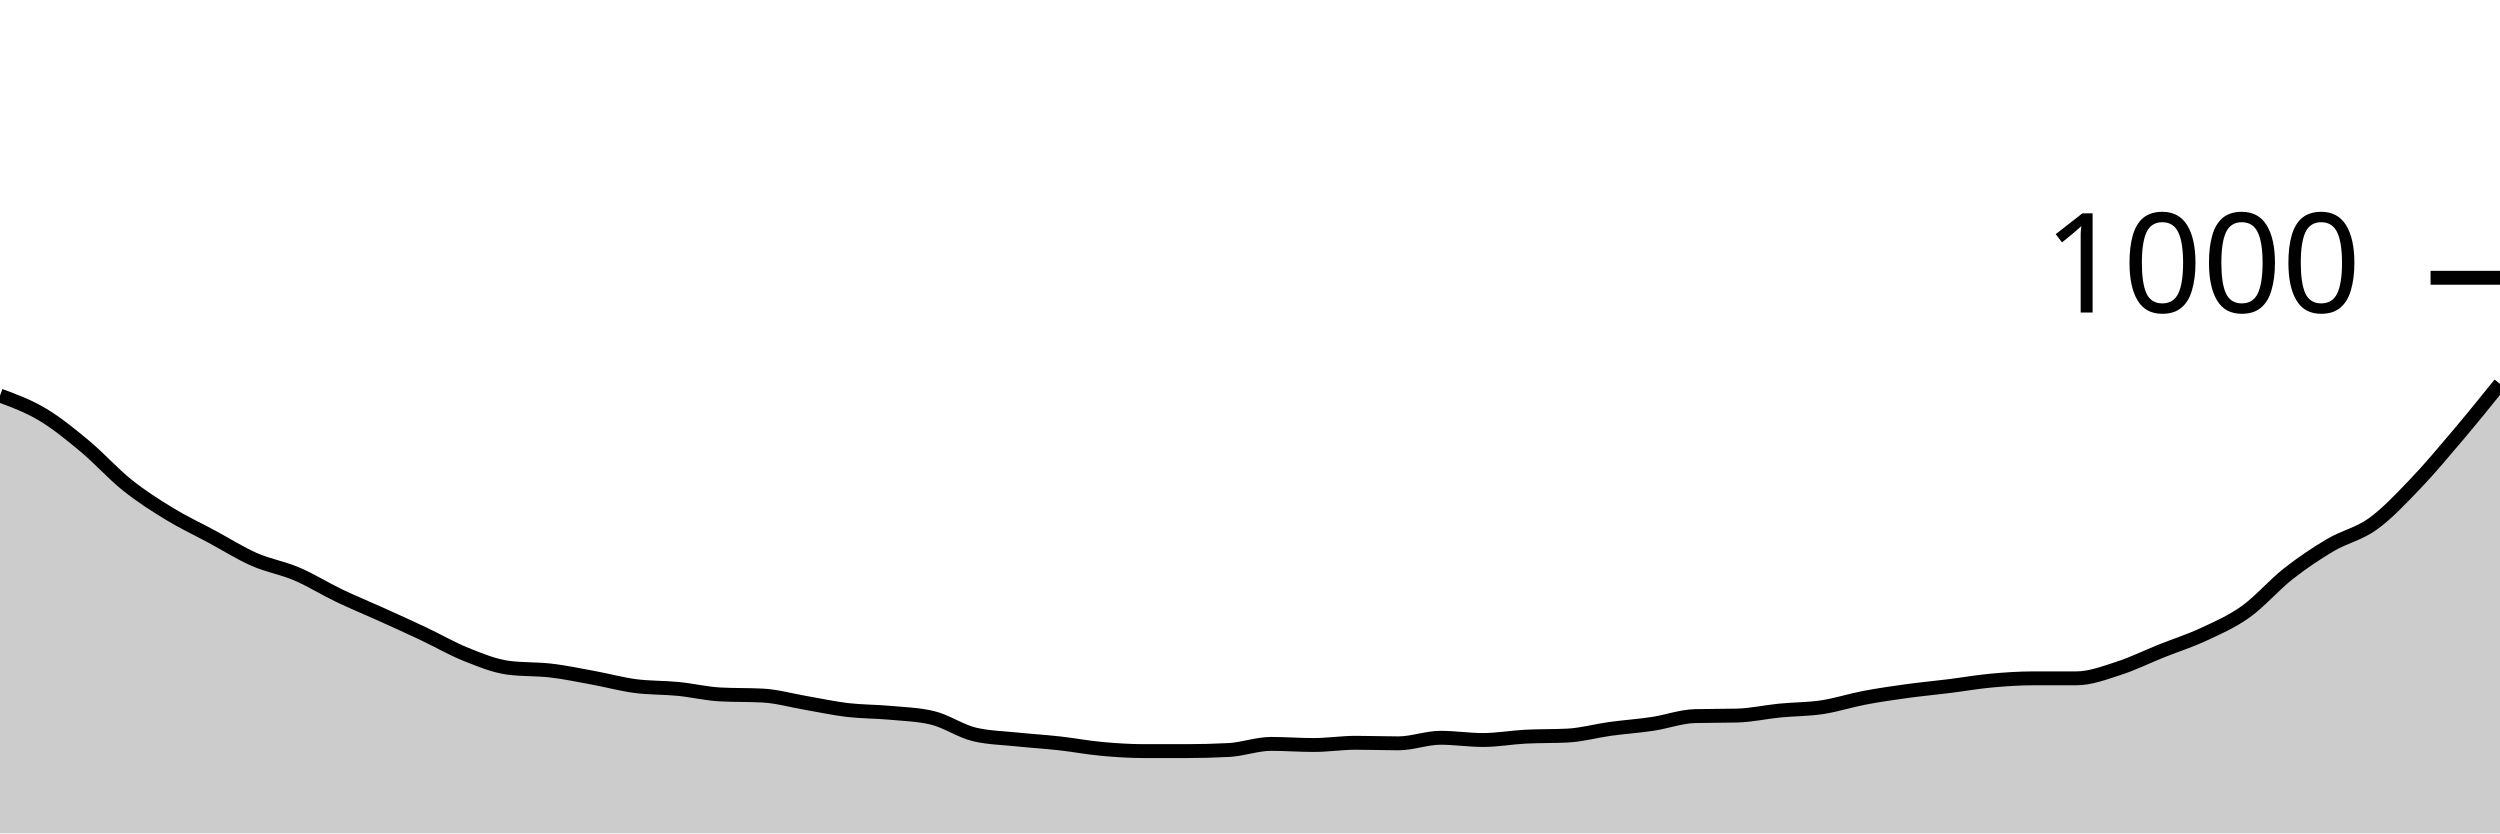
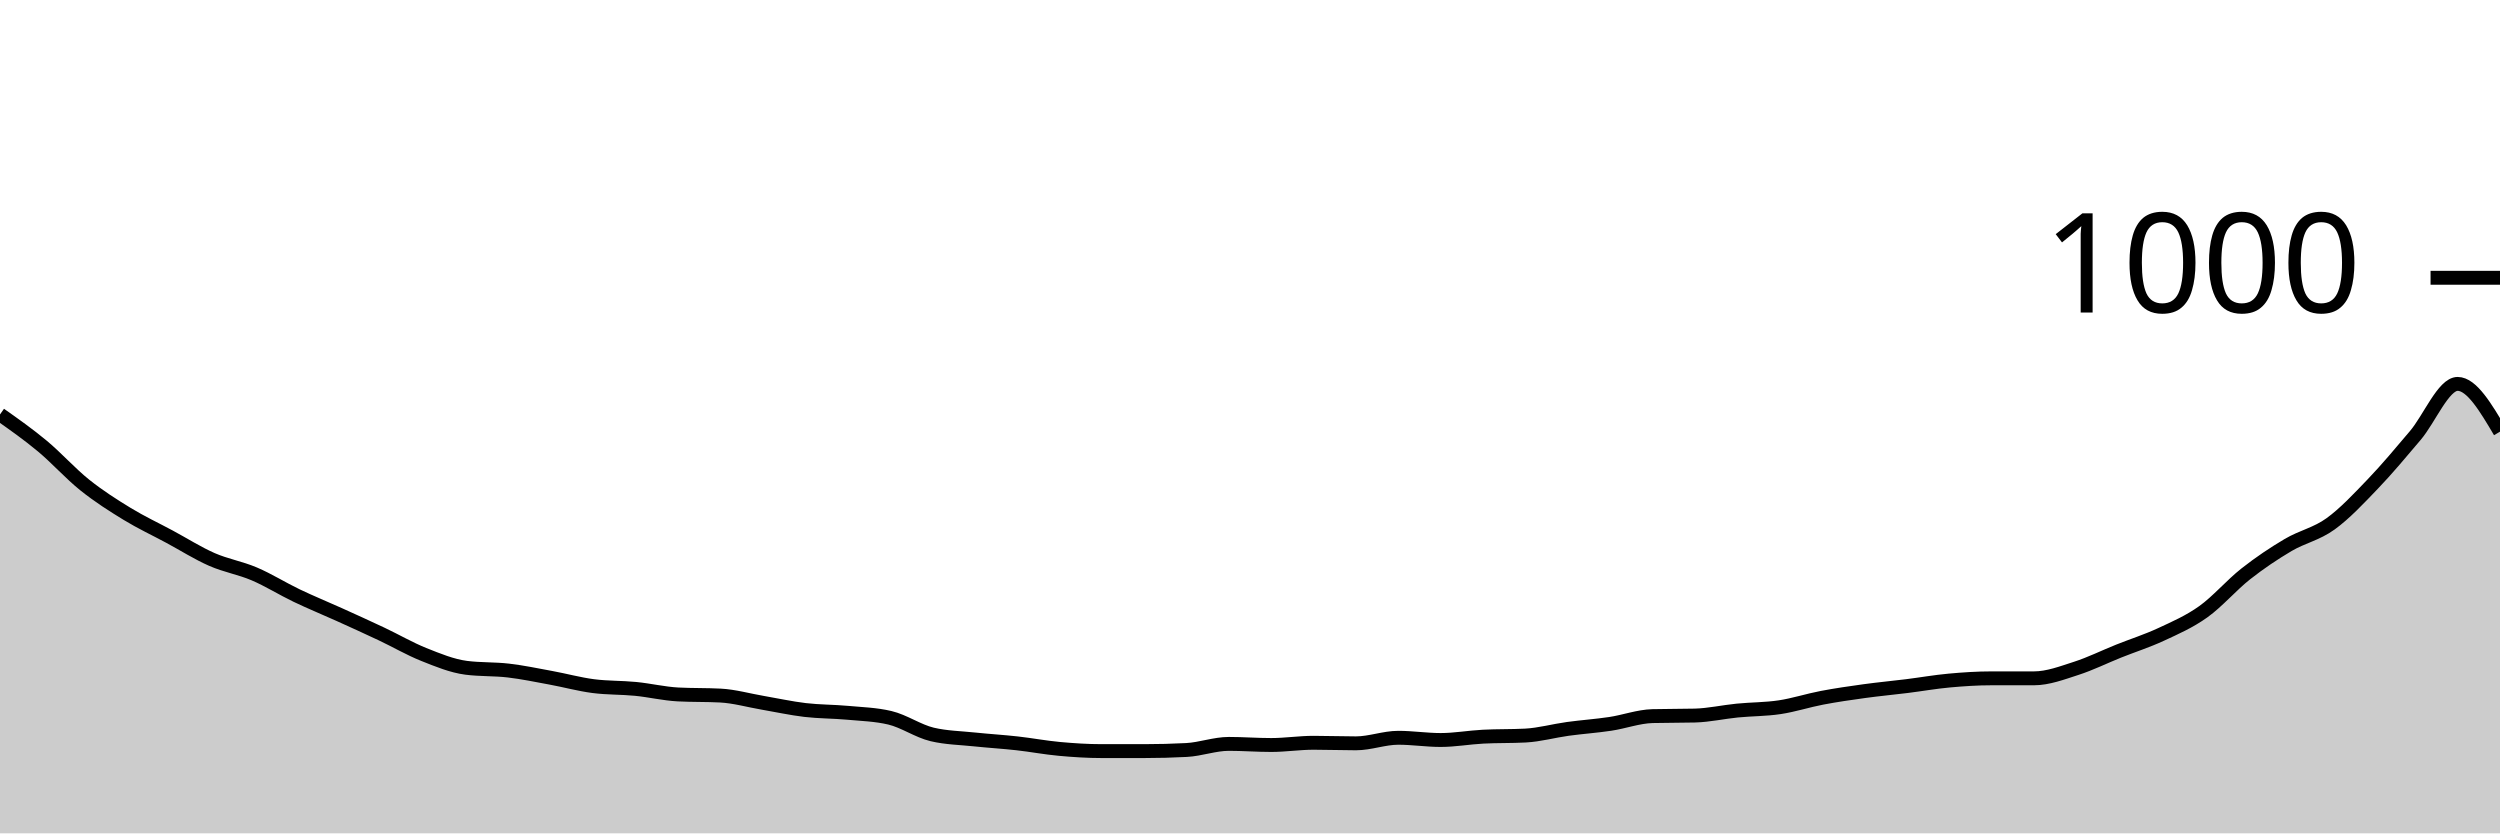
<svg xmlns="http://www.w3.org/2000/svg" viewBox="0 0 180 60">
  <g transform="translate(0,20)">
-     <path class="area" fill="rgba(0, 0, 0, 0.2)" d="M0,8.48C1.017,8.857,2.034,9.233,3.051,9.84C4.068,10.447,5.085,11.273,6.102,12.12C7.119,12.967,8.136,14.107,9.153,14.92C10.169,15.733,11.186,16.38,12.203,17C13.22,17.62,14.237,18.093,15.254,18.64C16.271,19.187,17.288,19.833,18.305,20.28C19.322,20.727,20.339,20.887,21.356,21.32C22.373,21.753,23.39,22.393,24.407,22.88C25.424,23.367,26.441,23.78,27.458,24.24C28.475,24.7,29.492,25.16,30.508,25.64C31.525,26.12,32.542,26.713,33.559,27.12C34.576,27.527,35.593,27.947,36.61,28.08C37.627,28.213,38.644,28.16,39.661,28.28C40.678,28.4,41.695,28.613,42.712,28.8C43.729,28.987,44.746,29.267,45.763,29.4C46.78,29.533,47.797,29.5,48.814,29.6C49.831,29.7,50.847,29.947,51.864,30C52.881,30.053,53.898,30.027,54.915,30.08C55.932,30.133,56.949,30.427,57.966,30.6C58.983,30.773,60,31,61.017,31.12C62.034,31.24,63.051,31.227,64.068,31.32C65.085,31.413,66.102,31.44,67.119,31.68C68.136,31.92,69.153,32.64,70.169,32.88C71.186,33.12,72.203,33.133,73.22,33.24C74.237,33.347,75.254,33.407,76.271,33.52C77.288,33.633,78.305,33.827,79.322,33.92C80.339,34.013,81.356,34.08,82.373,34.08C83.39,34.08,84.407,34.08,85.424,34.08C86.441,34.08,87.458,34.053,88.475,34C89.492,33.947,90.508,33.56,91.525,33.56C92.542,33.56,93.559,33.64,94.576,33.64C95.593,33.64,96.61,33.48,97.627,33.48C98.644,33.48,99.661,33.52,100.678,33.52C101.695,33.52,102.712,33.12,103.729,33.12C104.746,33.12,105.763,33.28,106.78,33.28C107.797,33.28,108.814,33.093,109.831,33.04C110.847,32.987,111.864,33.013,112.881,32.96C113.898,32.907,114.915,32.62,115.932,32.48C116.949,32.34,117.966,32.273,118.983,32.12C120,31.967,121.017,31.587,122.034,31.56C123.051,31.533,124.068,31.547,125.085,31.52C126.102,31.493,127.119,31.26,128.136,31.16C129.153,31.06,130.169,31.073,131.186,30.92C132.203,30.767,133.22,30.433,134.237,30.24C135.254,30.047,136.271,29.9,137.288,29.76C138.305,29.62,139.322,29.527,140.339,29.4C141.356,29.273,142.373,29.093,143.39,29C144.407,28.907,145.424,28.84,146.441,28.84C147.458,28.84,148.475,28.84,149.492,28.84C150.508,28.84,151.525,28.447,152.542,28.12C153.559,27.793,154.576,27.287,155.593,26.88C156.61,26.473,157.627,26.153,158.644,25.68C159.661,25.207,160.678,24.767,161.695,24.04C162.712,23.313,163.729,22.12,164.746,21.32C165.763,20.52,166.78,19.84,167.797,19.24C168.814,18.64,169.831,18.453,170.847,17.72C171.864,16.987,172.881,15.9,173.898,14.84C174.915,13.78,175.932,12.56,176.949,11.36C177.966,10.16,178.983,8.9,180,7.64L180,40C178.983,40,177.966,40,176.949,40C175.932,40,174.915,40,173.898,40C172.881,40,171.864,40,170.847,40C169.831,40,168.814,40,167.797,40C166.78,40,165.763,40,164.746,40C163.729,40,162.712,40,161.695,40C160.678,40,159.661,40,158.644,40C157.627,40,156.61,40,155.593,40C154.576,40,153.559,40,152.542,40C151.525,40,150.508,40,149.492,40C148.475,40,147.458,40,146.441,40C145.424,40,144.407,40,143.39,40C142.373,40,141.356,40,140.339,40C139.322,40,138.305,40,137.288,40C136.271,40,135.254,40,134.237,40C133.22,40,132.203,40,131.186,40C130.169,40,129.153,40,128.136,40C127.119,40,126.102,40,125.085,40C124.068,40,123.051,40,122.034,40C121.017,40,120,40,118.983,40C117.966,40,116.949,40,115.932,40C114.915,40,113.898,40,112.881,40C111.864,40,110.847,40,109.831,40C108.814,40,107.797,40,106.78,40C105.763,40,104.746,40,103.729,40C102.712,40,101.695,40,100.678,40C99.661,40,98.644,40,97.627,40C96.61,40,95.593,40,94.576,40C93.559,40,92.542,40,91.525,40C90.508,40,89.492,40,88.475,40C87.458,40,86.441,40,85.424,40C84.407,40,83.39,40,82.373,40C81.356,40,80.339,40,79.322,40C78.305,40,77.288,40,76.271,40C75.254,40,74.237,40,73.22,40C72.203,40,71.186,40,70.169,40C69.153,40,68.136,40,67.119,40C66.102,40,65.085,40,64.068,40C63.051,40,62.034,40,61.017,40C60,40,58.983,40,57.966,40C56.949,40,55.932,40,54.915,40C53.898,40,52.881,40,51.864,40C50.847,40,49.831,40,48.814,40C47.797,40,46.78,40,45.763,40C44.746,40,43.729,40,42.712,40C41.695,40,40.678,40,39.661,40C38.644,40,37.627,40,36.61,40C35.593,40,34.576,40,33.559,40C32.542,40,31.525,40,30.508,40C29.492,40,28.475,40,27.458,40C26.441,40,25.424,40,24.407,40C23.39,40,22.373,40,21.356,40C20.339,40,19.322,40,18.305,40C17.288,40,16.271,40,15.254,40C14.237,40,13.22,40,12.203,40C11.186,40,10.169,40,9.153,40C8.136,40,7.119,40,6.102,40C5.085,40,4.068,40,3.051,40C2.034,40,1.017,40,0,40Z" />
-     <path class="line" stroke="black" fill="none" d="M0,8.48C1.017,8.857,2.034,9.233,3.051,9.84C4.068,10.447,5.085,11.273,6.102,12.12C7.119,12.967,8.136,14.107,9.153,14.92C10.169,15.733,11.186,16.38,12.203,17C13.22,17.62,14.237,18.093,15.254,18.64C16.271,19.187,17.288,19.833,18.305,20.28C19.322,20.727,20.339,20.887,21.356,21.32C22.373,21.753,23.39,22.393,24.407,22.88C25.424,23.367,26.441,23.78,27.458,24.24C28.475,24.7,29.492,25.16,30.508,25.64C31.525,26.12,32.542,26.713,33.559,27.12C34.576,27.527,35.593,27.947,36.61,28.08C37.627,28.213,38.644,28.16,39.661,28.28C40.678,28.4,41.695,28.613,42.712,28.8C43.729,28.987,44.746,29.267,45.763,29.4C46.78,29.533,47.797,29.5,48.814,29.6C49.831,29.7,50.847,29.947,51.864,30C52.881,30.053,53.898,30.027,54.915,30.08C55.932,30.133,56.949,30.427,57.966,30.6C58.983,30.773,60,31,61.017,31.12C62.034,31.24,63.051,31.227,64.068,31.32C65.085,31.413,66.102,31.44,67.119,31.68C68.136,31.92,69.153,32.64,70.169,32.88C71.186,33.12,72.203,33.133,73.22,33.24C74.237,33.347,75.254,33.407,76.271,33.52C77.288,33.633,78.305,33.827,79.322,33.92C80.339,34.013,81.356,34.08,82.373,34.08C83.39,34.08,84.407,34.08,85.424,34.08C86.441,34.08,87.458,34.053,88.475,34C89.492,33.947,90.508,33.56,91.525,33.56C92.542,33.56,93.559,33.64,94.576,33.64C95.593,33.64,96.61,33.48,97.627,33.48C98.644,33.48,99.661,33.52,100.678,33.52C101.695,33.52,102.712,33.12,103.729,33.12C104.746,33.12,105.763,33.28,106.78,33.28C107.797,33.28,108.814,33.093,109.831,33.04C110.847,32.987,111.864,33.013,112.881,32.96C113.898,32.907,114.915,32.62,115.932,32.48C116.949,32.34,117.966,32.273,118.983,32.12C120,31.967,121.017,31.587,122.034,31.56C123.051,31.533,124.068,31.547,125.085,31.52C126.102,31.493,127.119,31.26,128.136,31.16C129.153,31.06,130.169,31.073,131.186,30.92C132.203,30.767,133.22,30.433,134.237,30.24C135.254,30.047,136.271,29.9,137.288,29.76C138.305,29.62,139.322,29.527,140.339,29.4C141.356,29.273,142.373,29.093,143.39,29C144.407,28.907,145.424,28.84,146.441,28.84C147.458,28.84,148.475,28.84,149.492,28.84C150.508,28.84,151.525,28.447,152.542,28.12C153.559,27.793,154.576,27.287,155.593,26.88C156.61,26.473,157.627,26.153,158.644,25.68C159.661,25.207,160.678,24.767,161.695,24.04C162.712,23.313,163.729,22.12,164.746,21.32C165.763,20.52,166.78,19.84,167.797,19.24C168.814,18.64,169.831,18.453,170.847,17.72C171.864,16.987,172.881,15.9,173.898,14.84C174.915,13.78,175.932,12.56,176.949,11.36C177.966,10.16,178.983,8.9,180,7.64" />
+     <path class="area" fill="rgba(0, 0, 0, 0.2)" d="M0,9.84C1.017,10.557,2.034,11.273,3.051,12.12C4.068,12.967,5.085,14.107,6.102,14.92C7.119,15.733,8.136,16.38,9.153,17C10.169,17.62,11.186,18.093,12.203,18.64C13.22,19.187,14.237,19.833,15.254,20.28C16.271,20.727,17.288,20.887,18.305,21.32C19.322,21.753,20.339,22.393,21.356,22.88C22.373,23.367,23.39,23.78,24.407,24.24C25.424,24.7,26.441,25.16,27.458,25.64C28.475,26.12,29.492,26.713,30.508,27.12C31.525,27.527,32.542,27.947,33.559,28.08C34.576,28.213,35.593,28.16,36.61,28.28C37.627,28.4,38.644,28.613,39.661,28.8C40.678,28.987,41.695,29.267,42.712,29.4C43.729,29.533,44.746,29.5,45.763,29.6C46.78,29.7,47.797,29.947,48.814,30C49.831,30.053,50.847,30.027,51.864,30.08C52.881,30.133,53.898,30.427,54.915,30.6C55.932,30.773,56.949,31,57.966,31.12C58.983,31.24,60,31.227,61.017,31.32C62.034,31.413,63.051,31.44,64.068,31.68C65.085,31.92,66.102,32.64,67.119,32.88C68.136,33.12,69.153,33.133,70.169,33.24C71.186,33.347,72.203,33.407,73.22,33.52C74.237,33.633,75.254,33.827,76.271,33.92C77.288,34.013,78.305,34.08,79.322,34.08C80.339,34.08,81.356,34.08,82.373,34.08C83.39,34.08,84.407,34.053,85.424,34C86.441,33.947,87.458,33.56,88.475,33.56C89.492,33.56,90.508,33.64,91.525,33.64C92.542,33.64,93.559,33.48,94.576,33.48C95.593,33.48,96.61,33.52,97.627,33.52C98.644,33.52,99.661,33.12,100.678,33.12C101.695,33.12,102.712,33.28,103.729,33.28C104.746,33.28,105.763,33.093,106.78,33.04C107.797,32.987,108.814,33.013,109.831,32.96C110.847,32.907,111.864,32.62,112.881,32.48C113.898,32.34,114.915,32.273,115.932,32.12C116.949,31.967,117.966,31.587,118.983,31.56C120,31.533,121.017,31.547,122.034,31.52C123.051,31.493,124.068,31.26,125.085,31.16C126.102,31.06,127.119,31.073,128.136,30.92C129.153,30.767,130.169,30.433,131.186,30.24C132.203,30.047,133.22,29.9,134.237,29.76C135.254,29.62,136.271,29.527,137.288,29.4C138.305,29.273,139.322,29.093,140.339,29C141.356,28.907,142.373,28.84,143.39,28.84C144.407,28.84,145.424,28.84,146.441,28.84C147.458,28.84,148.475,28.447,149.492,28.12C150.508,27.793,151.525,27.287,152.542,26.88C153.559,26.473,154.576,26.153,155.593,25.68C156.61,25.207,157.627,24.767,158.644,24.04C159.661,23.313,160.678,22.12,161.695,21.32C162.712,20.52,163.729,19.84,164.746,19.24C165.763,18.64,166.78,18.453,167.797,17.72C168.814,16.987,169.831,15.9,170.847,14.84C171.864,13.78,172.881,12.56,173.898,11.36C174.915,10.16,175.932,7.64,176.949,7.64C177.966,7.64,178.983,9.36,180,11.08L180,40C178.983,40,177.966,40,176.949,40C175.932,40,174.915,40,173.898,40C172.881,40,171.864,40,170.847,40C169.831,40,168.814,40,167.797,40C166.78,40,165.763,40,164.746,40C163.729,40,162.712,40,161.695,40C160.678,40,159.661,40,158.644,40C157.627,40,156.61,40,155.593,40C154.576,40,153.559,40,152.542,40C151.525,40,150.508,40,149.492,40C148.475,40,147.458,40,146.441,40C145.424,40,144.407,40,143.39,40C142.373,40,141.356,40,140.339,40C139.322,40,138.305,40,137.288,40C136.271,40,135.254,40,134.237,40C133.22,40,132.203,40,131.186,40C130.169,40,129.153,40,128.136,40C127.119,40,126.102,40,125.085,40C124.068,40,123.051,40,122.034,40C121.017,40,120,40,118.983,40C117.966,40,116.949,40,115.932,40C114.915,40,113.898,40,112.881,40C111.864,40,110.847,40,109.831,40C108.814,40,107.797,40,106.78,40C105.763,40,104.746,40,103.729,40C102.712,40,101.695,40,100.678,40C99.661,40,98.644,40,97.627,40C96.61,40,95.593,40,94.576,40C93.559,40,92.542,40,91.525,40C90.508,40,89.492,40,88.475,40C87.458,40,86.441,40,85.424,40C84.407,40,83.39,40,82.373,40C81.356,40,80.339,40,79.322,40C78.305,40,77.288,40,76.271,40C75.254,40,74.237,40,73.22,40C72.203,40,71.186,40,70.169,40C69.153,40,68.136,40,67.119,40C66.102,40,65.085,40,64.068,40C63.051,40,62.034,40,61.017,40C60,40,58.983,40,57.966,40C56.949,40,55.932,40,54.915,40C53.898,40,52.881,40,51.864,40C50.847,40,49.831,40,48.814,40C47.797,40,46.78,40,45.763,40C44.746,40,43.729,40,42.712,40C41.695,40,40.678,40,39.661,40C38.644,40,37.627,40,36.61,40C35.593,40,34.576,40,33.559,40C32.542,40,31.525,40,30.508,40C29.492,40,28.475,40,27.458,40C26.441,40,25.424,40,24.407,40C23.39,40,22.373,40,21.356,40C20.339,40,19.322,40,18.305,40C17.288,40,16.271,40,15.254,40C14.237,40,13.22,40,12.203,40C11.186,40,10.169,40,9.153,40C8.136,40,7.119,40,6.102,40C5.085,40,4.068,40,3.051,40C2.034,40,1.017,40,0,40Z" />
+     <path class="line" stroke="black" fill="none" d="M0,9.84C1.017,10.557,2.034,11.273,3.051,12.12C4.068,12.967,5.085,14.107,6.102,14.92C7.119,15.733,8.136,16.38,9.153,17C10.169,17.62,11.186,18.093,12.203,18.64C13.22,19.187,14.237,19.833,15.254,20.28C16.271,20.727,17.288,20.887,18.305,21.32C19.322,21.753,20.339,22.393,21.356,22.88C22.373,23.367,23.39,23.78,24.407,24.24C25.424,24.7,26.441,25.16,27.458,25.64C28.475,26.12,29.492,26.713,30.508,27.12C31.525,27.527,32.542,27.947,33.559,28.08C34.576,28.213,35.593,28.16,36.61,28.28C37.627,28.4,38.644,28.613,39.661,28.8C40.678,28.987,41.695,29.267,42.712,29.4C43.729,29.533,44.746,29.5,45.763,29.6C46.78,29.7,47.797,29.947,48.814,30C49.831,30.053,50.847,30.027,51.864,30.08C52.881,30.133,53.898,30.427,54.915,30.6C55.932,30.773,56.949,31,57.966,31.12C58.983,31.24,60,31.227,61.017,31.32C62.034,31.413,63.051,31.44,64.068,31.68C65.085,31.92,66.102,32.64,67.119,32.88C68.136,33.12,69.153,33.133,70.169,33.24C71.186,33.347,72.203,33.407,73.22,33.52C74.237,33.633,75.254,33.827,76.271,33.92C77.288,34.013,78.305,34.08,79.322,34.08C80.339,34.08,81.356,34.08,82.373,34.08C83.39,34.08,84.407,34.053,85.424,34C86.441,33.947,87.458,33.56,88.475,33.56C89.492,33.56,90.508,33.64,91.525,33.64C92.542,33.64,93.559,33.48,94.576,33.48C95.593,33.48,96.61,33.52,97.627,33.52C98.644,33.52,99.661,33.12,100.678,33.12C101.695,33.12,102.712,33.28,103.729,33.28C104.746,33.28,105.763,33.093,106.78,33.04C107.797,32.987,108.814,33.013,109.831,32.96C110.847,32.907,111.864,32.62,112.881,32.48C113.898,32.34,114.915,32.273,115.932,32.12C116.949,31.967,117.966,31.587,118.983,31.56C120,31.533,121.017,31.547,122.034,31.52C123.051,31.493,124.068,31.26,125.085,31.16C126.102,31.06,127.119,31.073,128.136,30.92C129.153,30.767,130.169,30.433,131.186,30.24C132.203,30.047,133.22,29.9,134.237,29.76C135.254,29.62,136.271,29.527,137.288,29.4C138.305,29.273,139.322,29.093,140.339,29C141.356,28.907,142.373,28.84,143.39,28.84C144.407,28.84,145.424,28.84,146.441,28.84C147.458,28.84,148.475,28.447,149.492,28.12C150.508,27.793,151.525,27.287,152.542,26.88C153.559,26.473,154.576,26.153,155.593,25.68C156.61,25.207,157.627,24.767,158.644,24.04C159.661,23.313,160.678,22.12,161.695,21.32C162.712,20.52,163.729,19.84,164.746,19.24C165.763,18.64,166.78,18.453,167.797,17.72C168.814,16.987,169.831,15.9,170.847,14.84C171.864,13.78,172.881,12.56,173.898,11.36C174.915,10.16,175.932,7.64,176.949,7.64C177.966,7.64,178.983,9.36,180,11.08" />
    <path class="axis-ceiling" stroke-width="1" stroke="black" fill="none" d="M175,0L180,0" />
    <text class="axis-ceiling-label" font-family="sans-serif" text-anchor="end" font-size="10px" x="170" y="2.5">1000</text>
  </g>
</svg>
